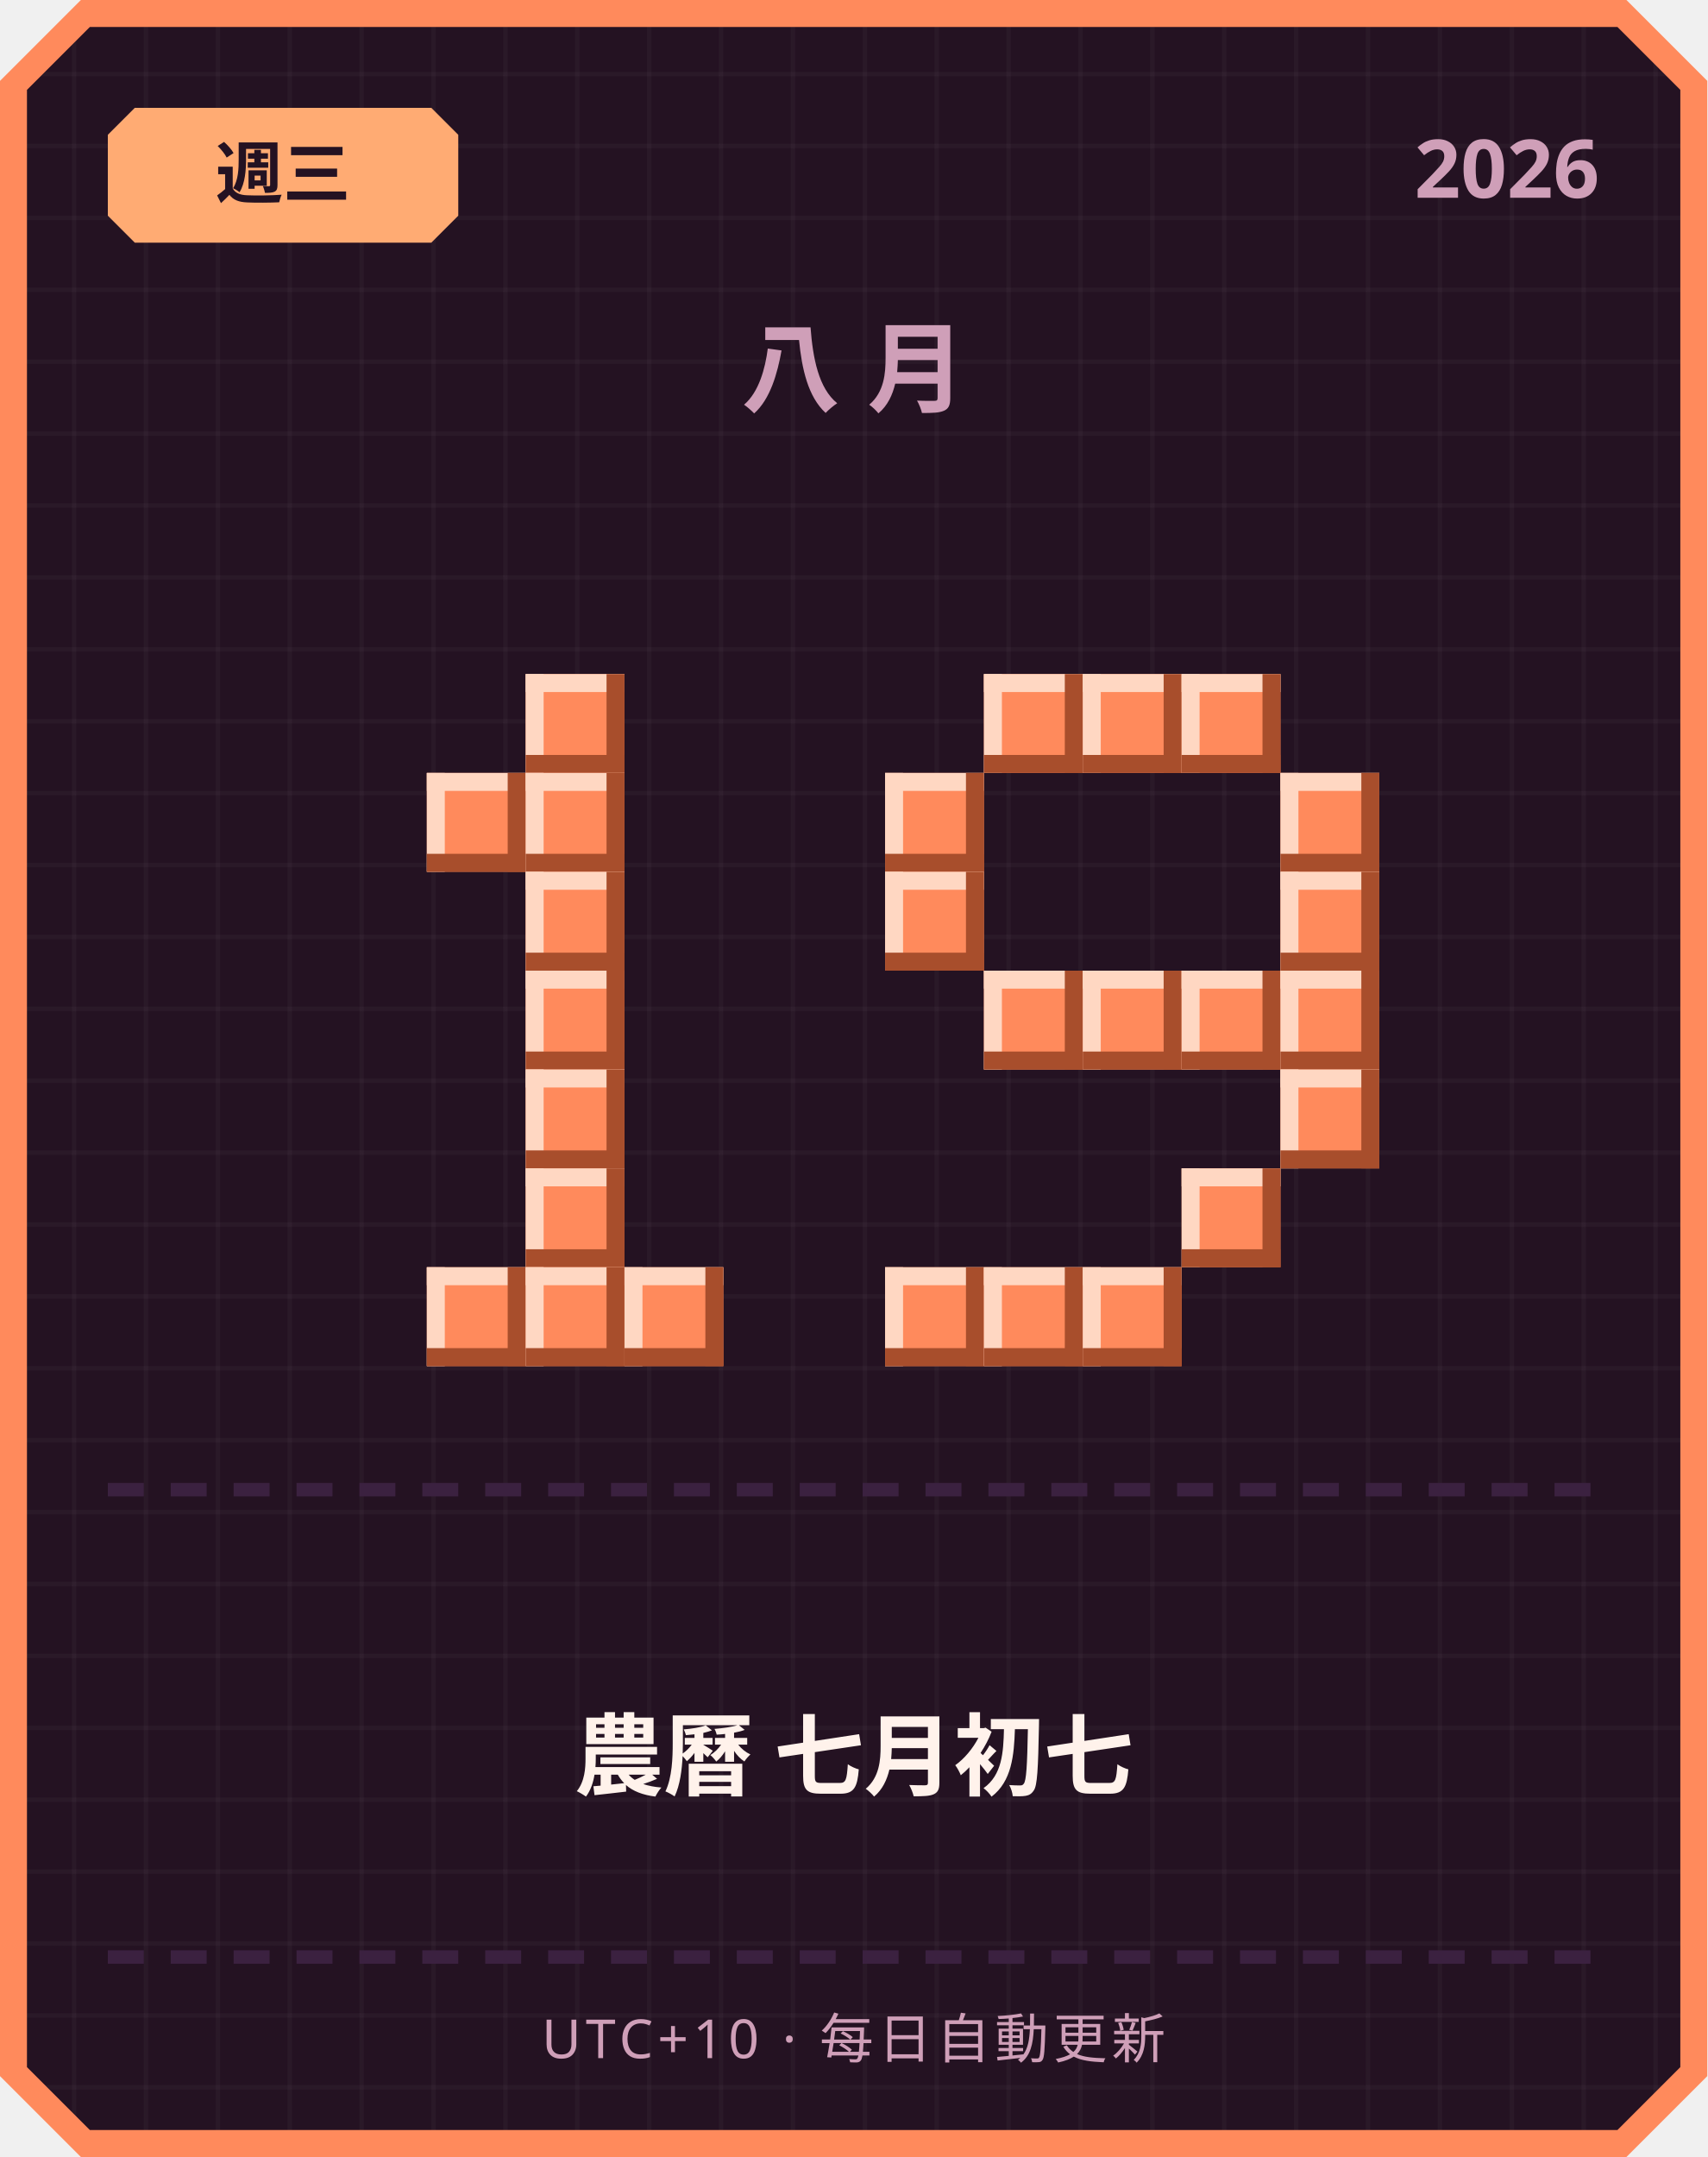
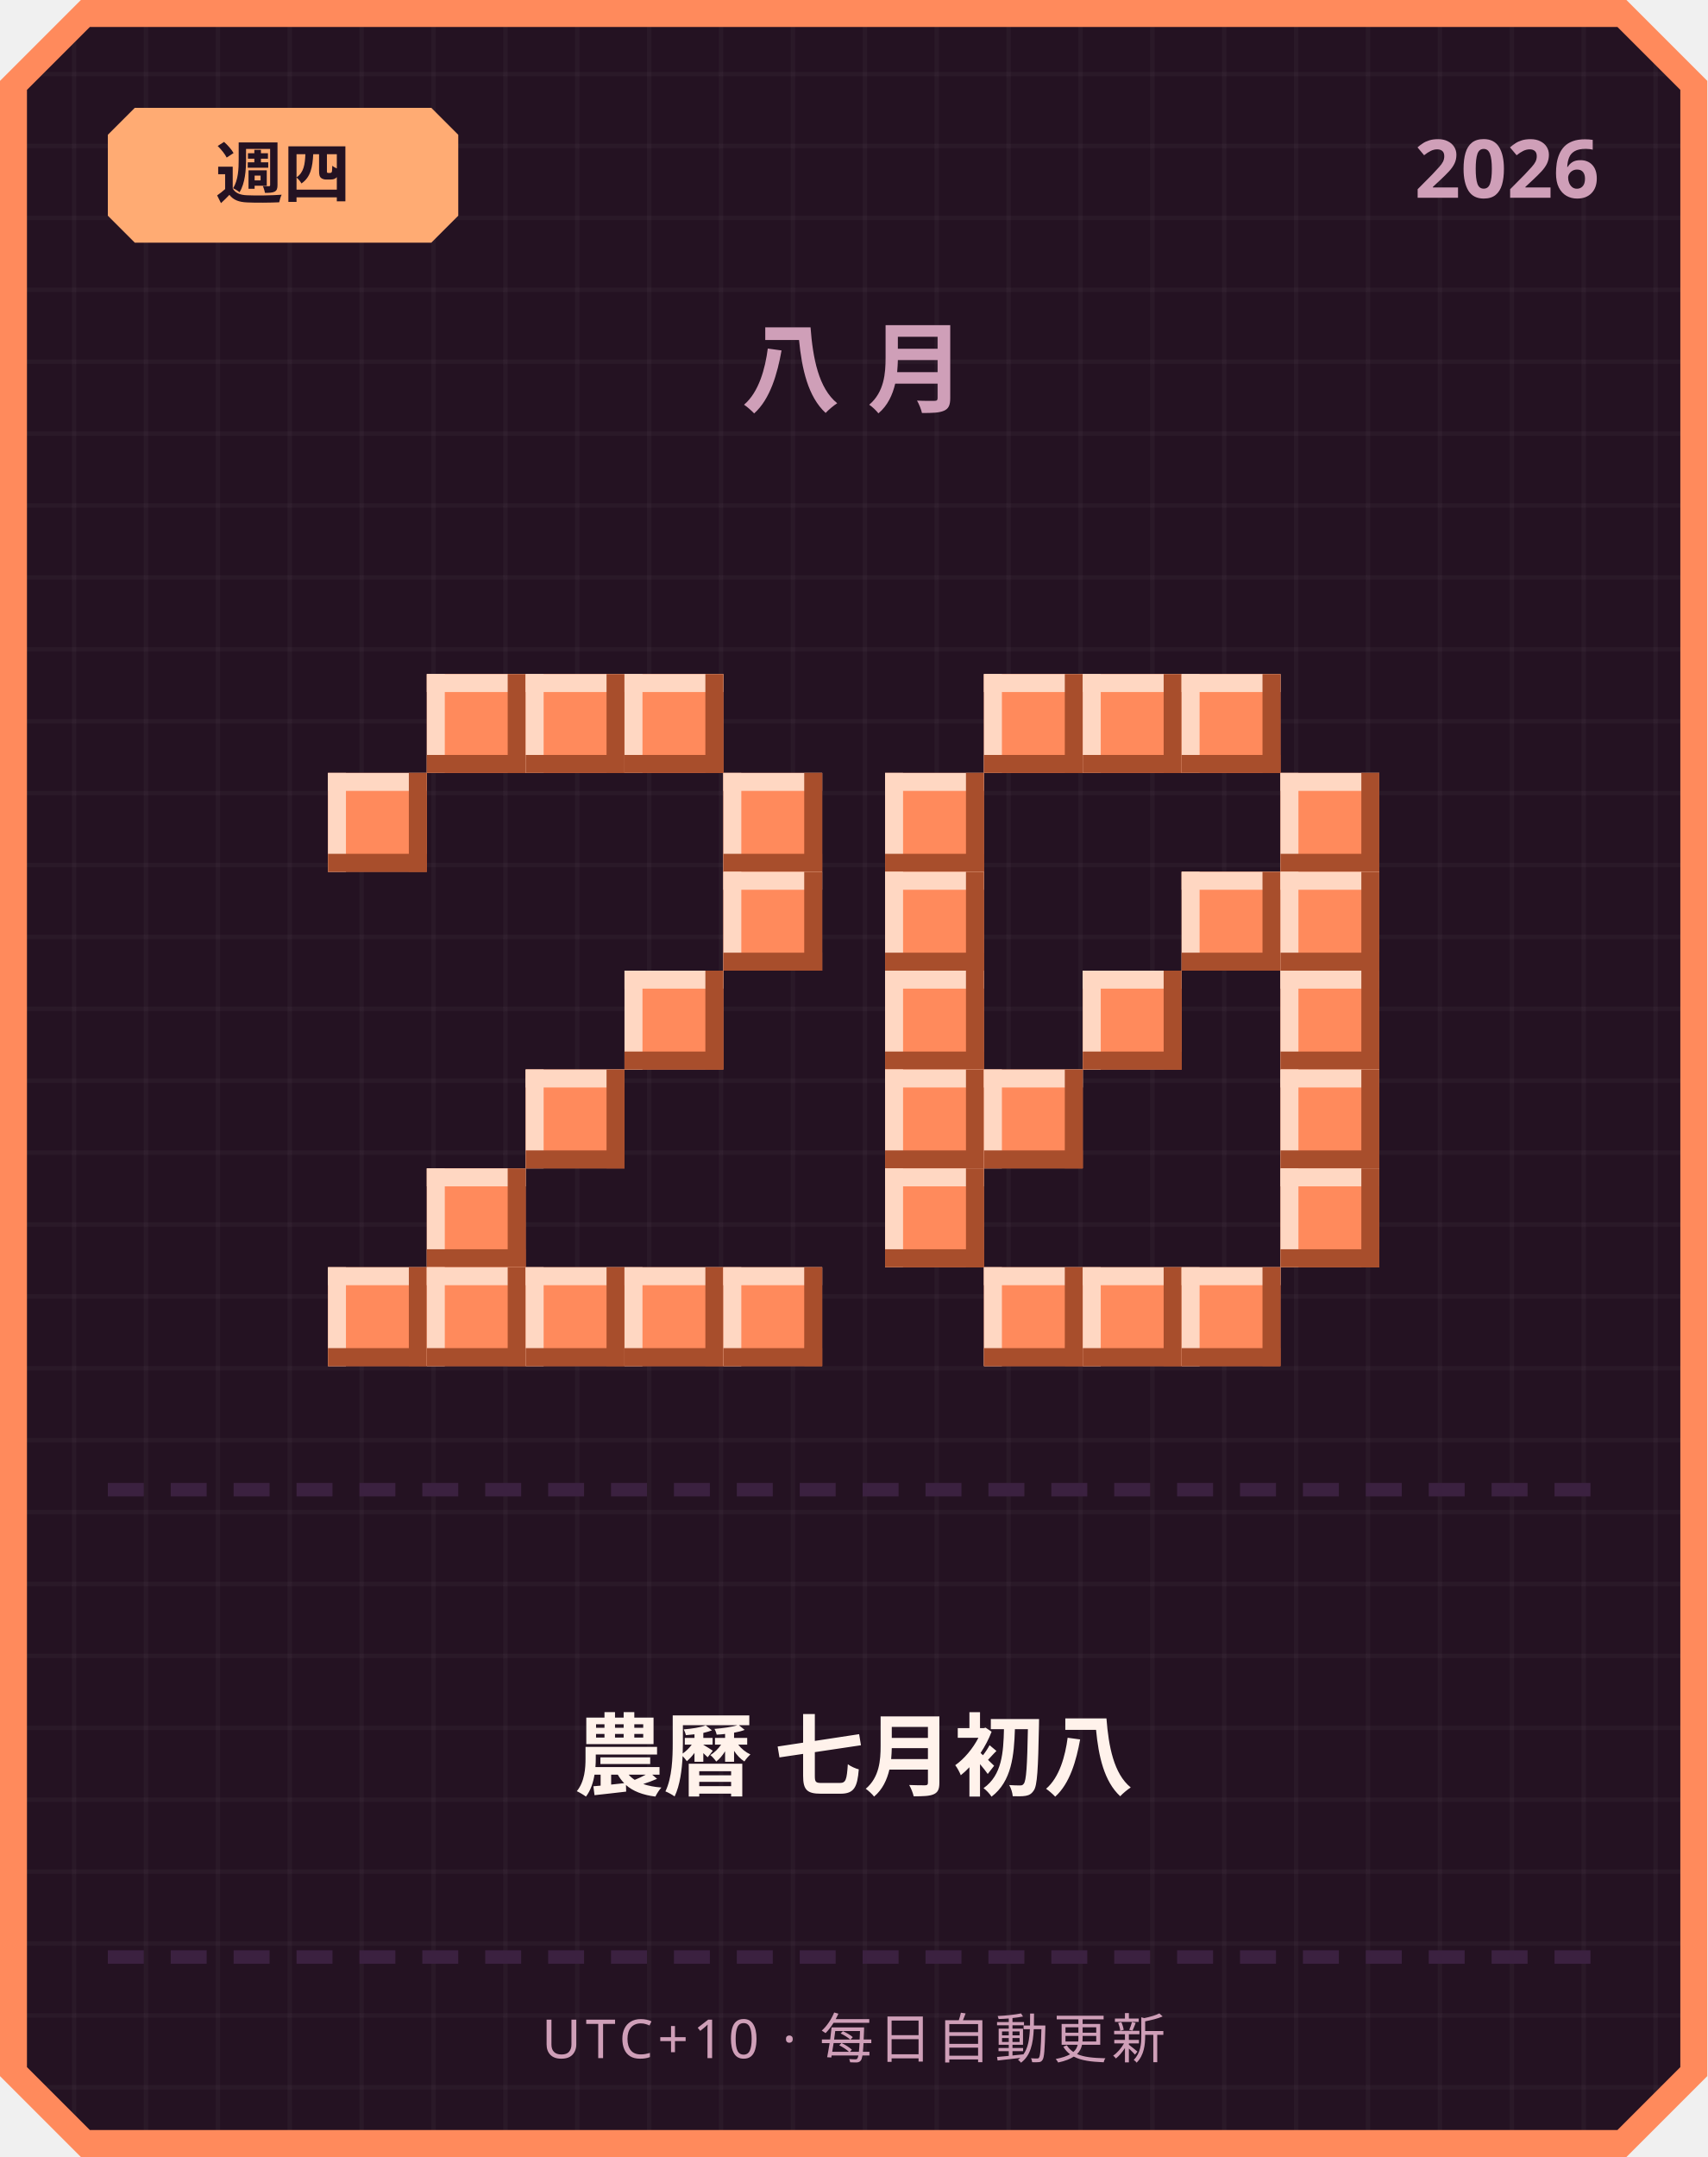
<svg xmlns="http://www.w3.org/2000/svg" width="380" height="480" viewBox="0 0 380 480">
  <defs>
    <pattern id="grid" width="16" height="16" patternUnits="userSpaceOnUse">
      <rect width="16" height="16" fill="#241222" />
      <rect width="1" height="16" fill="#ffffff" opacity="0.03" />
      <rect width="16" height="1" fill="#ffffff" opacity="0.03" />
    </pattern>
  </defs>
  <path d="M 18,0 L 362,0 L 380,18 L 380,462 L 362,480 L 18,480 L 0,462 L 0,18 Z" fill="#ff8a5c" />
  <path d="M 20,6 L 360,6 L 374,20 L 374,460 L 360,474 L 20,474 L 6,460 L 6,20 Z" fill="url(#grid)" />
  <path d="M 30,24 L 96,24 L 102,30 L 102,48 L 96,54 L 30,54 L 24,48 L 24,30 Z" fill="#ffab73" />
-   <text x="63" y="44" text-anchor="middle" font-family="'Segoe UI', sans-serif" font-size="15" font-weight="700" fill="#241222">週三</text>
+   <text x="63" y="44" text-anchor="middle" font-family="'Segoe UI', sans-serif" font-size="15" font-weight="700" fill="#241222">週四</text>
  <text x="356" y="44" text-anchor="end" font-family="'Segoe UI', sans-serif" font-size="18" font-weight="700" fill="#cf9fb8">2026</text>
  <text x="190" y="90" text-anchor="middle" font-family="'Segoe UI', sans-serif" font-size="22" font-weight="700" letter-spacing="6" fill="#cf9fb8">八月</text>
+   <rect x="95" y="150" width="22" height="22" fill="#ff8a5c" />
+   <rect x="95" y="150" width="22" height="4" fill="#ffd7c2" />
+   <rect x="95" y="150" width="4" height="22" fill="#ffd7c2" />
+   <rect x="95" y="168" width="22" height="4" fill="#a84e2c" />
+   <rect x="113" y="150" width="4" height="22" fill="#a84e2c" />
  <rect x="117" y="150" width="22" height="22" fill="#ff8a5c" />
  <rect x="117" y="150" width="22" height="4" fill="#ffd7c2" />
  <rect x="117" y="150" width="4" height="22" fill="#ffd7c2" />
  <rect x="117" y="168" width="22" height="4" fill="#a84e2c" />
  <rect x="135" y="150" width="4" height="22" fill="#a84e2c" />
-   <rect x="95" y="172" width="22" height="22" fill="#ff8a5c" />
-   <rect x="95" y="172" width="22" height="4" fill="#ffd7c2" />
-   <rect x="95" y="172" width="4" height="22" fill="#ffd7c2" />
-   <rect x="95" y="190" width="22" height="4" fill="#a84e2c" />
-   <rect x="113" y="172" width="4" height="22" fill="#a84e2c" />
-   <rect x="117" y="172" width="22" height="22" fill="#ff8a5c" />
-   <rect x="117" y="172" width="22" height="4" fill="#ffd7c2" />
-   <rect x="117" y="172" width="4" height="22" fill="#ffd7c2" />
-   <rect x="117" y="190" width="22" height="4" fill="#a84e2c" />
-   <rect x="135" y="172" width="4" height="22" fill="#a84e2c" />
-   <rect x="117" y="194" width="22" height="22" fill="#ff8a5c" />
-   <rect x="117" y="194" width="22" height="4" fill="#ffd7c2" />
-   <rect x="117" y="194" width="4" height="22" fill="#ffd7c2" />
-   <rect x="117" y="212" width="22" height="4" fill="#a84e2c" />
-   <rect x="135" y="194" width="4" height="22" fill="#a84e2c" />
-   <rect x="117" y="216" width="22" height="22" fill="#ff8a5c" />
-   <rect x="117" y="216" width="22" height="4" fill="#ffd7c2" />
-   <rect x="117" y="216" width="4" height="22" fill="#ffd7c2" />
-   <rect x="117" y="234" width="22" height="4" fill="#a84e2c" />
-   <rect x="135" y="216" width="4" height="22" fill="#a84e2c" />
+   <rect x="139" y="150" width="22" height="22" fill="#ff8a5c" />
+   <rect x="139" y="150" width="22" height="4" fill="#ffd7c2" />
+   <rect x="139" y="150" width="4" height="22" fill="#ffd7c2" />
+   <rect x="139" y="168" width="22" height="4" fill="#a84e2c" />
+   <rect x="157" y="150" width="4" height="22" fill="#a84e2c" />
+   <rect x="73" y="172" width="22" height="22" fill="#ff8a5c" />
+   <rect x="73" y="172" width="22" height="4" fill="#ffd7c2" />
+   <rect x="73" y="172" width="4" height="22" fill="#ffd7c2" />
+   <rect x="73" y="190" width="22" height="4" fill="#a84e2c" />
+   <rect x="91" y="172" width="4" height="22" fill="#a84e2c" />
+   <rect x="161" y="172" width="22" height="22" fill="#ff8a5c" />
+   <rect x="161" y="172" width="22" height="4" fill="#ffd7c2" />
+   <rect x="161" y="172" width="4" height="22" fill="#ffd7c2" />
+   <rect x="161" y="190" width="22" height="4" fill="#a84e2c" />
+   <rect x="179" y="172" width="4" height="22" fill="#a84e2c" />
+   <rect x="161" y="194" width="22" height="22" fill="#ff8a5c" />
+   <rect x="161" y="194" width="22" height="4" fill="#ffd7c2" />
+   <rect x="161" y="194" width="4" height="22" fill="#ffd7c2" />
+   <rect x="161" y="212" width="22" height="4" fill="#a84e2c" />
+   <rect x="179" y="194" width="4" height="22" fill="#a84e2c" />
+   <rect x="139" y="216" width="22" height="22" fill="#ff8a5c" />
+   <rect x="139" y="216" width="22" height="4" fill="#ffd7c2" />
+   <rect x="139" y="216" width="4" height="22" fill="#ffd7c2" />
+   <rect x="139" y="234" width="22" height="4" fill="#a84e2c" />
+   <rect x="157" y="216" width="4" height="22" fill="#a84e2c" />
  <rect x="117" y="238" width="22" height="22" fill="#ff8a5c" />
  <rect x="117" y="238" width="22" height="4" fill="#ffd7c2" />
  <rect x="117" y="238" width="4" height="22" fill="#ffd7c2" />
  <rect x="117" y="256" width="22" height="4" fill="#a84e2c" />
  <rect x="135" y="238" width="4" height="22" fill="#a84e2c" />
-   <rect x="117" y="260" width="22" height="22" fill="#ff8a5c" />
-   <rect x="117" y="260" width="22" height="4" fill="#ffd7c2" />
-   <rect x="117" y="260" width="4" height="22" fill="#ffd7c2" />
-   <rect x="117" y="278" width="22" height="4" fill="#a84e2c" />
-   <rect x="135" y="260" width="4" height="22" fill="#a84e2c" />
+   <rect x="95" y="260" width="22" height="22" fill="#ff8a5c" />
+   <rect x="95" y="260" width="22" height="4" fill="#ffd7c2" />
+   <rect x="95" y="260" width="4" height="22" fill="#ffd7c2" />
+   <rect x="95" y="278" width="22" height="4" fill="#a84e2c" />
+   <rect x="113" y="260" width="4" height="22" fill="#a84e2c" />
+   <rect x="73" y="282" width="22" height="22" fill="#ff8a5c" />
+   <rect x="73" y="282" width="22" height="4" fill="#ffd7c2" />
+   <rect x="73" y="282" width="4" height="22" fill="#ffd7c2" />
+   <rect x="73" y="300" width="22" height="4" fill="#a84e2c" />
+   <rect x="91" y="282" width="4" height="22" fill="#a84e2c" />
  <rect x="95" y="282" width="22" height="22" fill="#ff8a5c" />
  <rect x="95" y="282" width="22" height="4" fill="#ffd7c2" />
  <rect x="95" y="282" width="4" height="22" fill="#ffd7c2" />
  <rect x="95" y="300" width="22" height="4" fill="#a84e2c" />
  <rect x="113" y="282" width="4" height="22" fill="#a84e2c" />
  <rect x="117" y="282" width="22" height="22" fill="#ff8a5c" />
  <rect x="117" y="282" width="22" height="4" fill="#ffd7c2" />
  <rect x="117" y="282" width="4" height="22" fill="#ffd7c2" />
  <rect x="117" y="300" width="22" height="4" fill="#a84e2c" />
  <rect x="135" y="282" width="4" height="22" fill="#a84e2c" />
  <rect x="139" y="282" width="22" height="22" fill="#ff8a5c" />
  <rect x="139" y="282" width="22" height="4" fill="#ffd7c2" />
  <rect x="139" y="282" width="4" height="22" fill="#ffd7c2" />
  <rect x="139" y="300" width="22" height="4" fill="#a84e2c" />
  <rect x="157" y="282" width="4" height="22" fill="#a84e2c" />
+   <rect x="161" y="282" width="22" height="22" fill="#ff8a5c" />
+   <rect x="161" y="282" width="22" height="4" fill="#ffd7c2" />
+   <rect x="161" y="282" width="4" height="22" fill="#ffd7c2" />
+   <rect x="161" y="300" width="22" height="4" fill="#a84e2c" />
+   <rect x="179" y="282" width="4" height="22" fill="#a84e2c" />
  <rect x="219" y="150" width="22" height="22" fill="#ff8a5c" />
  <rect x="219" y="150" width="22" height="4" fill="#ffd7c2" />
  <rect x="219" y="150" width="4" height="22" fill="#ffd7c2" />
  <rect x="219" y="168" width="22" height="4" fill="#a84e2c" />
  <rect x="237" y="150" width="4" height="22" fill="#a84e2c" />
  <rect x="241" y="150" width="22" height="22" fill="#ff8a5c" />
  <rect x="241" y="150" width="22" height="4" fill="#ffd7c2" />
  <rect x="241" y="150" width="4" height="22" fill="#ffd7c2" />
  <rect x="241" y="168" width="22" height="4" fill="#a84e2c" />
  <rect x="259" y="150" width="4" height="22" fill="#a84e2c" />
  <rect x="263" y="150" width="22" height="22" fill="#ff8a5c" />
  <rect x="263" y="150" width="22" height="4" fill="#ffd7c2" />
  <rect x="263" y="150" width="4" height="22" fill="#ffd7c2" />
  <rect x="263" y="168" width="22" height="4" fill="#a84e2c" />
  <rect x="281" y="150" width="4" height="22" fill="#a84e2c" />
  <rect x="197" y="172" width="22" height="22" fill="#ff8a5c" />
  <rect x="197" y="172" width="22" height="4" fill="#ffd7c2" />
  <rect x="197" y="172" width="4" height="22" fill="#ffd7c2" />
  <rect x="197" y="190" width="22" height="4" fill="#a84e2c" />
  <rect x="215" y="172" width="4" height="22" fill="#a84e2c" />
  <rect x="285" y="172" width="22" height="22" fill="#ff8a5c" />
  <rect x="285" y="172" width="22" height="4" fill="#ffd7c2" />
  <rect x="285" y="172" width="4" height="22" fill="#ffd7c2" />
  <rect x="285" y="190" width="22" height="4" fill="#a84e2c" />
  <rect x="303" y="172" width="4" height="22" fill="#a84e2c" />
  <rect x="197" y="194" width="22" height="22" fill="#ff8a5c" />
  <rect x="197" y="194" width="22" height="4" fill="#ffd7c2" />
  <rect x="197" y="194" width="4" height="22" fill="#ffd7c2" />
  <rect x="197" y="212" width="22" height="4" fill="#a84e2c" />
  <rect x="215" y="194" width="4" height="22" fill="#a84e2c" />
+   <rect x="263" y="194" width="22" height="22" fill="#ff8a5c" />
+   <rect x="263" y="194" width="22" height="4" fill="#ffd7c2" />
+   <rect x="263" y="194" width="4" height="22" fill="#ffd7c2" />
+   <rect x="263" y="212" width="22" height="4" fill="#a84e2c" />
+   <rect x="281" y="194" width="4" height="22" fill="#a84e2c" />
  <rect x="285" y="194" width="22" height="22" fill="#ff8a5c" />
  <rect x="285" y="194" width="22" height="4" fill="#ffd7c2" />
  <rect x="285" y="194" width="4" height="22" fill="#ffd7c2" />
  <rect x="285" y="212" width="22" height="4" fill="#a84e2c" />
  <rect x="303" y="194" width="4" height="22" fill="#a84e2c" />
-   <rect x="219" y="216" width="22" height="22" fill="#ff8a5c" />
-   <rect x="219" y="216" width="22" height="4" fill="#ffd7c2" />
-   <rect x="219" y="216" width="4" height="22" fill="#ffd7c2" />
-   <rect x="219" y="234" width="22" height="4" fill="#a84e2c" />
-   <rect x="237" y="216" width="4" height="22" fill="#a84e2c" />
+   <rect x="197" y="216" width="22" height="22" fill="#ff8a5c" />
+   <rect x="197" y="216" width="22" height="4" fill="#ffd7c2" />
+   <rect x="197" y="216" width="4" height="22" fill="#ffd7c2" />
+   <rect x="197" y="234" width="22" height="4" fill="#a84e2c" />
+   <rect x="215" y="216" width="4" height="22" fill="#a84e2c" />
  <rect x="241" y="216" width="22" height="22" fill="#ff8a5c" />
  <rect x="241" y="216" width="22" height="4" fill="#ffd7c2" />
  <rect x="241" y="216" width="4" height="22" fill="#ffd7c2" />
  <rect x="241" y="234" width="22" height="4" fill="#a84e2c" />
  <rect x="259" y="216" width="4" height="22" fill="#a84e2c" />
-   <rect x="263" y="216" width="22" height="22" fill="#ff8a5c" />
-   <rect x="263" y="216" width="22" height="4" fill="#ffd7c2" />
-   <rect x="263" y="216" width="4" height="22" fill="#ffd7c2" />
-   <rect x="263" y="234" width="22" height="4" fill="#a84e2c" />
-   <rect x="281" y="216" width="4" height="22" fill="#a84e2c" />
  <rect x="285" y="216" width="22" height="22" fill="#ff8a5c" />
  <rect x="285" y="216" width="22" height="4" fill="#ffd7c2" />
  <rect x="285" y="216" width="4" height="22" fill="#ffd7c2" />
  <rect x="285" y="234" width="22" height="4" fill="#a84e2c" />
  <rect x="303" y="216" width="4" height="22" fill="#a84e2c" />
+   <rect x="197" y="238" width="22" height="22" fill="#ff8a5c" />
+   <rect x="197" y="238" width="22" height="4" fill="#ffd7c2" />
+   <rect x="197" y="238" width="4" height="22" fill="#ffd7c2" />
+   <rect x="197" y="256" width="22" height="4" fill="#a84e2c" />
+   <rect x="215" y="238" width="4" height="22" fill="#a84e2c" />
+   <rect x="219" y="238" width="22" height="22" fill="#ff8a5c" />
+   <rect x="219" y="238" width="22" height="4" fill="#ffd7c2" />
+   <rect x="219" y="238" width="4" height="22" fill="#ffd7c2" />
+   <rect x="219" y="256" width="22" height="4" fill="#a84e2c" />
+   <rect x="237" y="238" width="4" height="22" fill="#a84e2c" />
  <rect x="285" y="238" width="22" height="22" fill="#ff8a5c" />
  <rect x="285" y="238" width="22" height="4" fill="#ffd7c2" />
  <rect x="285" y="238" width="4" height="22" fill="#ffd7c2" />
  <rect x="285" y="256" width="22" height="4" fill="#a84e2c" />
  <rect x="303" y="238" width="4" height="22" fill="#a84e2c" />
-   <rect x="263" y="260" width="22" height="22" fill="#ff8a5c" />
-   <rect x="263" y="260" width="22" height="4" fill="#ffd7c2" />
-   <rect x="263" y="260" width="4" height="22" fill="#ffd7c2" />
-   <rect x="263" y="278" width="22" height="4" fill="#a84e2c" />
-   <rect x="281" y="260" width="4" height="22" fill="#a84e2c" />
-   <rect x="197" y="282" width="22" height="22" fill="#ff8a5c" />
-   <rect x="197" y="282" width="22" height="4" fill="#ffd7c2" />
-   <rect x="197" y="282" width="4" height="22" fill="#ffd7c2" />
-   <rect x="197" y="300" width="22" height="4" fill="#a84e2c" />
-   <rect x="215" y="282" width="4" height="22" fill="#a84e2c" />
+   <rect x="197" y="260" width="22" height="22" fill="#ff8a5c" />
+   <rect x="197" y="260" width="22" height="4" fill="#ffd7c2" />
+   <rect x="197" y="260" width="4" height="22" fill="#ffd7c2" />
+   <rect x="197" y="278" width="22" height="4" fill="#a84e2c" />
+   <rect x="215" y="260" width="4" height="22" fill="#a84e2c" />
+   <rect x="285" y="260" width="22" height="22" fill="#ff8a5c" />
+   <rect x="285" y="260" width="22" height="4" fill="#ffd7c2" />
+   <rect x="285" y="260" width="4" height="22" fill="#ffd7c2" />
+   <rect x="285" y="278" width="22" height="4" fill="#a84e2c" />
+   <rect x="303" y="260" width="4" height="22" fill="#a84e2c" />
  <rect x="219" y="282" width="22" height="22" fill="#ff8a5c" />
  <rect x="219" y="282" width="22" height="4" fill="#ffd7c2" />
  <rect x="219" y="282" width="4" height="22" fill="#ffd7c2" />
  <rect x="219" y="300" width="22" height="4" fill="#a84e2c" />
  <rect x="237" y="282" width="4" height="22" fill="#a84e2c" />
  <rect x="241" y="282" width="22" height="22" fill="#ff8a5c" />
  <rect x="241" y="282" width="22" height="4" fill="#ffd7c2" />
  <rect x="241" y="282" width="4" height="22" fill="#ffd7c2" />
  <rect x="241" y="300" width="22" height="4" fill="#a84e2c" />
  <rect x="259" y="282" width="4" height="22" fill="#a84e2c" />
+   <rect x="263" y="282" width="22" height="22" fill="#ff8a5c" />
+   <rect x="263" y="282" width="22" height="4" fill="#ffd7c2" />
+   <rect x="263" y="282" width="4" height="22" fill="#ffd7c2" />
+   <rect x="263" y="300" width="22" height="4" fill="#a84e2c" />
+   <rect x="281" y="282" width="4" height="22" fill="#a84e2c" />
  <rect x="24" y="330" width="8" height="3" fill="#3b2140" />
  <rect x="38" y="330" width="8" height="3" fill="#3b2140" />
  <rect x="52" y="330" width="8" height="3" fill="#3b2140" />
  <rect x="66" y="330" width="8" height="3" fill="#3b2140" />
  <rect x="80" y="330" width="8" height="3" fill="#3b2140" />
  <rect x="94" y="330" width="8" height="3" fill="#3b2140" />
  <rect x="108" y="330" width="8" height="3" fill="#3b2140" />
  <rect x="122" y="330" width="8" height="3" fill="#3b2140" />
  <rect x="136" y="330" width="8" height="3" fill="#3b2140" />
  <rect x="150" y="330" width="8" height="3" fill="#3b2140" />
  <rect x="164" y="330" width="8" height="3" fill="#3b2140" />
  <rect x="178" y="330" width="8" height="3" fill="#3b2140" />
  <rect x="192" y="330" width="8" height="3" fill="#3b2140" />
  <rect x="206" y="330" width="8" height="3" fill="#3b2140" />
  <rect x="220" y="330" width="8" height="3" fill="#3b2140" />
  <rect x="234" y="330" width="8" height="3" fill="#3b2140" />
  <rect x="248" y="330" width="8" height="3" fill="#3b2140" />
  <rect x="262" y="330" width="8" height="3" fill="#3b2140" />
  <rect x="276" y="330" width="8" height="3" fill="#3b2140" />
  <rect x="290" y="330" width="8" height="3" fill="#3b2140" />
  <rect x="304" y="330" width="8" height="3" fill="#3b2140" />
  <rect x="318" y="330" width="8" height="3" fill="#3b2140" />
  <rect x="332" y="330" width="8" height="3" fill="#3b2140" />
  <rect x="346" y="330" width="8" height="3" fill="#3b2140" />
-   <text x="190" y="398" text-anchor="middle" font-family="'Segoe UI', 'Microsoft JhengHei', sans-serif" font-size="20" font-weight="700" fill="#fff2eb">農曆 七月初七</text>
+   <text x="190" y="398" text-anchor="middle" font-family="'Segoe UI', 'Microsoft JhengHei', sans-serif" font-size="20" font-weight="700" fill="#fff2eb">農曆 七月初八</text>
  <rect x="24" y="434" width="8" height="3" fill="#3b2140" />
  <rect x="38" y="434" width="8" height="3" fill="#3b2140" />
  <rect x="52" y="434" width="8" height="3" fill="#3b2140" />
  <rect x="66" y="434" width="8" height="3" fill="#3b2140" />
  <rect x="80" y="434" width="8" height="3" fill="#3b2140" />
  <rect x="94" y="434" width="8" height="3" fill="#3b2140" />
  <rect x="108" y="434" width="8" height="3" fill="#3b2140" />
  <rect x="122" y="434" width="8" height="3" fill="#3b2140" />
  <rect x="136" y="434" width="8" height="3" fill="#3b2140" />
  <rect x="150" y="434" width="8" height="3" fill="#3b2140" />
  <rect x="164" y="434" width="8" height="3" fill="#3b2140" />
  <rect x="178" y="434" width="8" height="3" fill="#3b2140" />
  <rect x="192" y="434" width="8" height="3" fill="#3b2140" />
  <rect x="206" y="434" width="8" height="3" fill="#3b2140" />
  <rect x="220" y="434" width="8" height="3" fill="#3b2140" />
  <rect x="234" y="434" width="8" height="3" fill="#3b2140" />
  <rect x="248" y="434" width="8" height="3" fill="#3b2140" />
  <rect x="262" y="434" width="8" height="3" fill="#3b2140" />
  <rect x="276" y="434" width="8" height="3" fill="#3b2140" />
  <rect x="290" y="434" width="8" height="3" fill="#3b2140" />
  <rect x="304" y="434" width="8" height="3" fill="#3b2140" />
  <rect x="318" y="434" width="8" height="3" fill="#3b2140" />
  <rect x="332" y="434" width="8" height="3" fill="#3b2140" />
  <rect x="346" y="434" width="8" height="3" fill="#3b2140" />
  <text x="190" y="458" text-anchor="middle" font-family="'Segoe UI', sans-serif" font-size="12" letter-spacing="1" fill="#cf9fb8">UTC+10 · 每日自動更新</text>
</svg>
